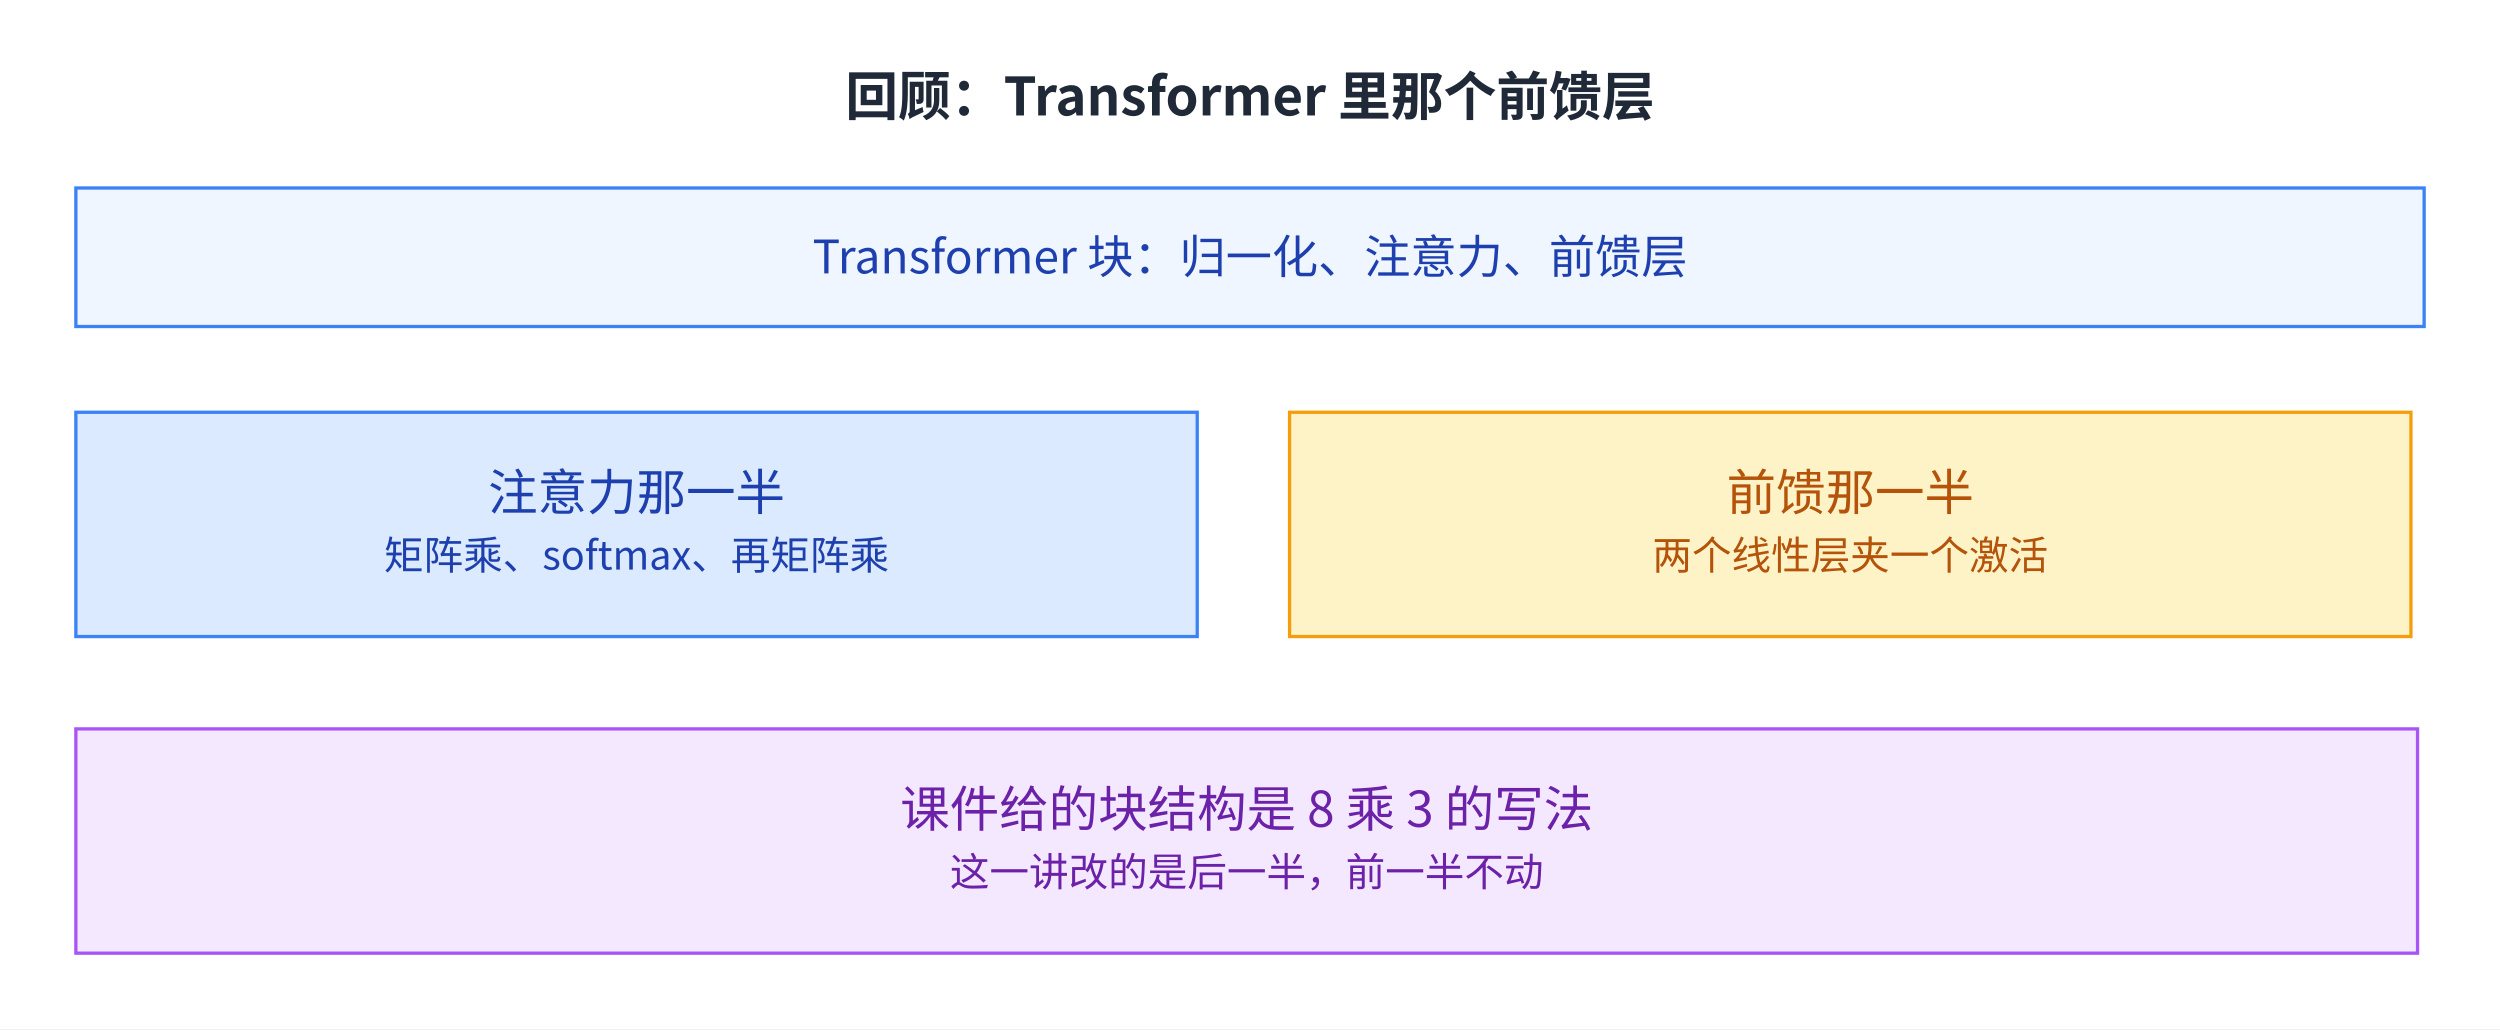
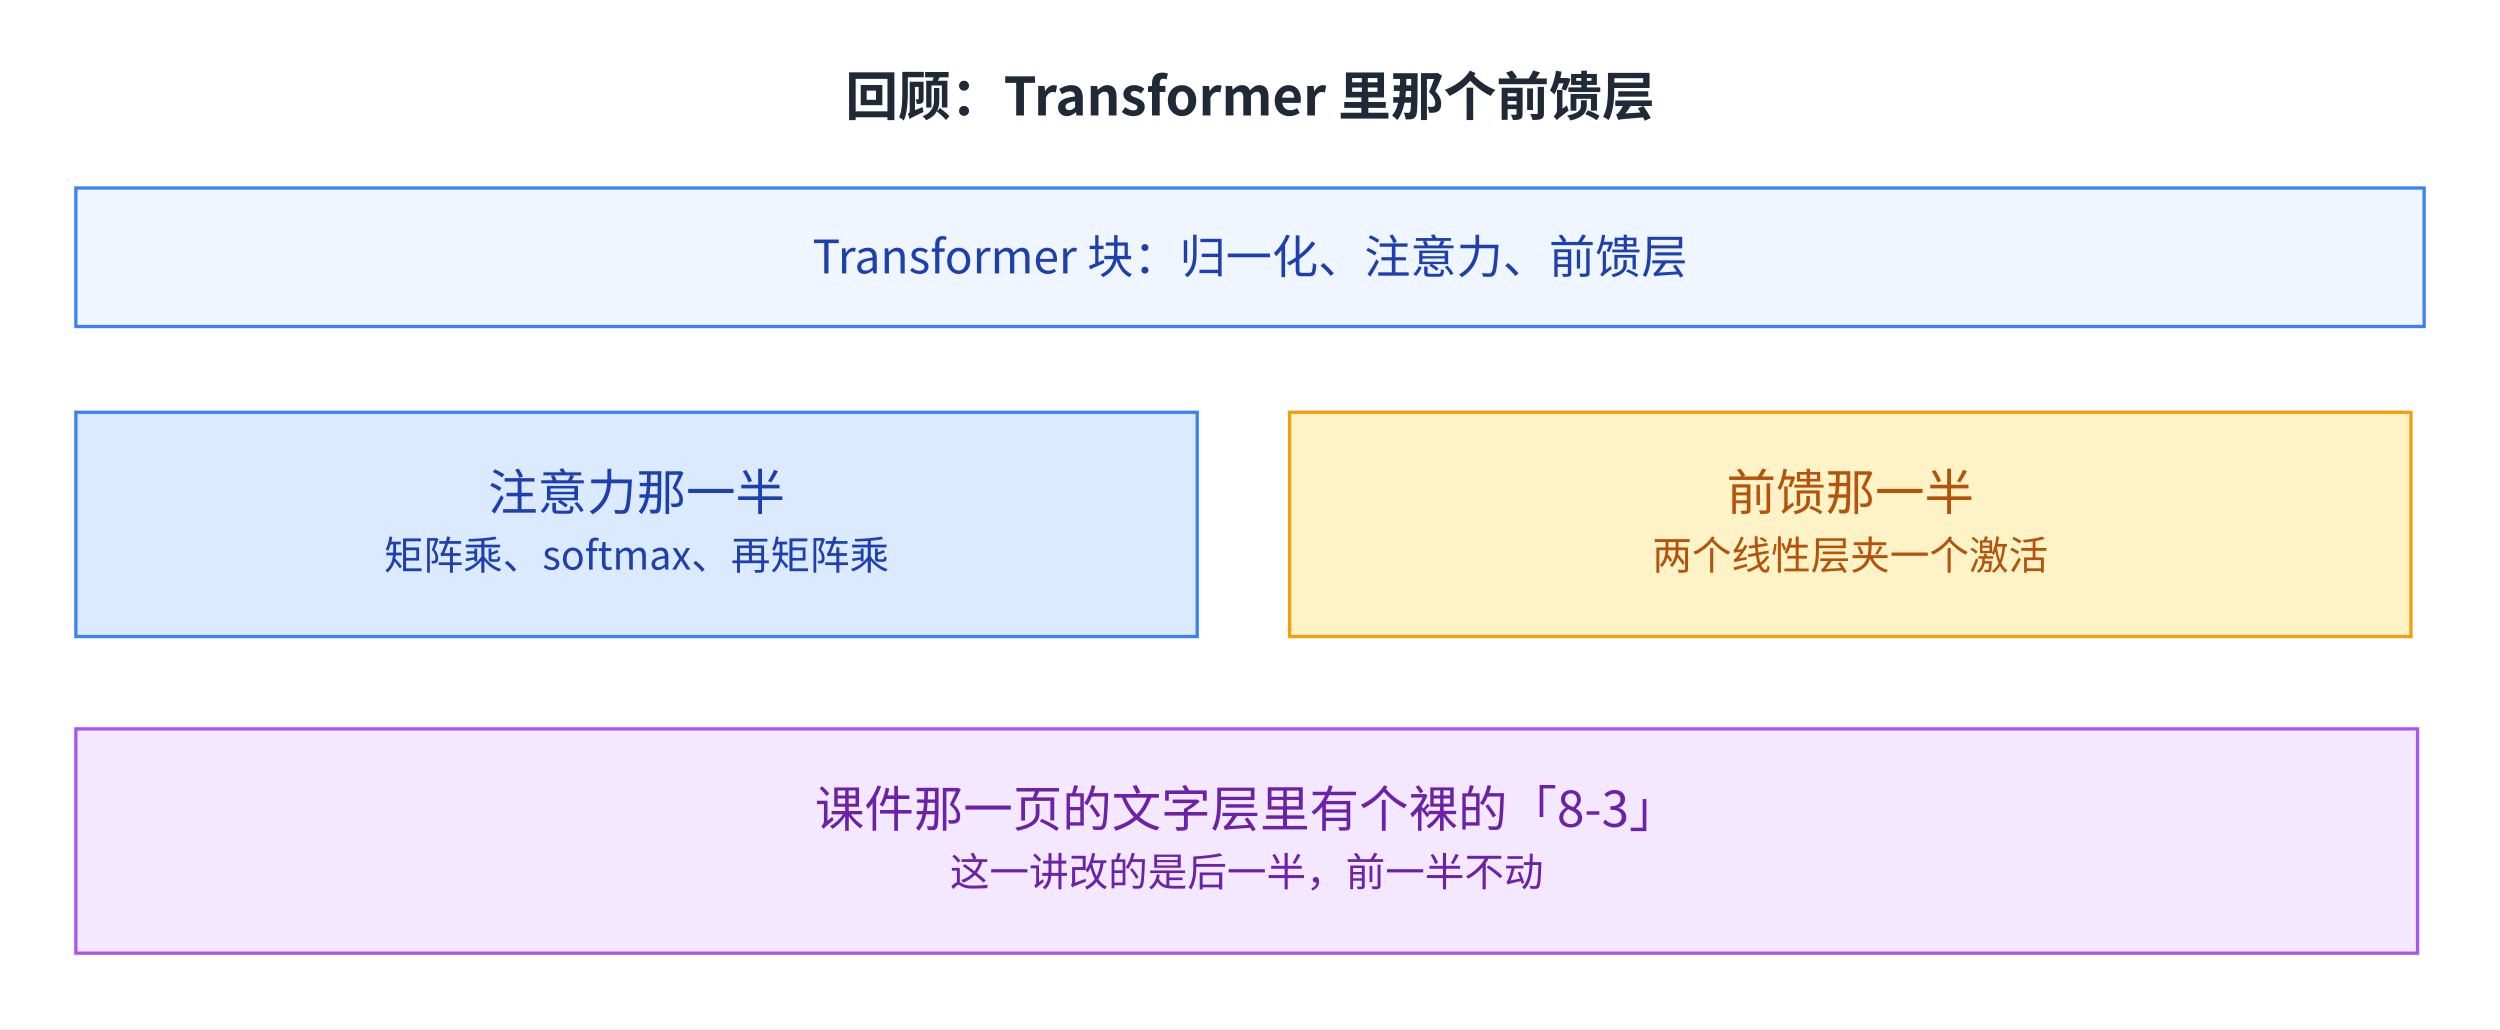
<svg xmlns="http://www.w3.org/2000/svg" viewBox="2 13.0 758 312.0" width="758" height="312.0" role="img" aria-labelledby="fig-mixture-of-experts-2-title fig-mixture-of-experts-2-desc">
  <defs>
    <style>
      text { font-family: 'PingFang SC', 'Microsoft YaHei', 'Noto Sans CJK SC', system-ui, sans-serif; }
    </style>
    <marker id="arrow" markerWidth="8" markerHeight="8" refX="2" refY="4" orient="auto" markerUnits="userSpaceOnUse">
      <path d="M0,0 L8,4 L0,8 L2,4 z" fill="#64748b" />
    </marker>
  </defs>
  <rect x="2" y="13.0" width="758" height="312.0" fill="#ffffff" />
  <text x="381.0" y="48" font-size="16" font-weight="600" fill="#1f2937" text-anchor="middle">回顾：Transformer 里那个前馈层</text>
  <rect x="25" y="70" width="712" height="42" fill="#eff6ff" stroke="#3b82f6" />
  <text x="381.0" y="95.9" font-size="14" fill="#1e40af" text-anchor="middle">Transformer 块：归一化、注意力、前馈层</text>
  <rect x="25" y="138" width="340" height="68" fill="#dbeafe" stroke="#3b82f6" />
  <text x="195.0" y="167.7" font-size="15" fill="#1e40af" text-anchor="middle">注意力那一半</text>
  <text x="195.0" y="185.7" font-size="12" fill="#1e40af" text-anchor="middle">矩阵乘、softmax、再矩阵乘</text>
  <rect x="393" y="138" width="340" height="68" fill="#fef3c7" stroke="#f59e0b" />
  <text x="563.0" y="167.7" font-size="15" fill="#b45309" text-anchor="middle">前馈那一半</text>
  <text x="563.0" y="185.7" font-size="12" fill="#b45309" text-anchor="middle">两个线性层夹一个激活</text>
  <rect x="25" y="234" width="710" height="68" fill="#f3e8ff" stroke="#a855f7" />
-   <text x="380.0" y="263.7" font-size="15" fill="#6b21a8" text-anchor="middle">课件给的块结构是 8 乘 3 的写法</text>
+   <text x="380.0" y="263.7" font-size="15" fill="#6b21a8" text-anchor="middle">课件那一页的文字层里有个裸的「8-3」</text>
  <text x="380.0" y="281.7" font-size="12" fill="#6b21a8" text-anchor="middle">这一讲改的是后一半，前一半不动</text>
</svg>
